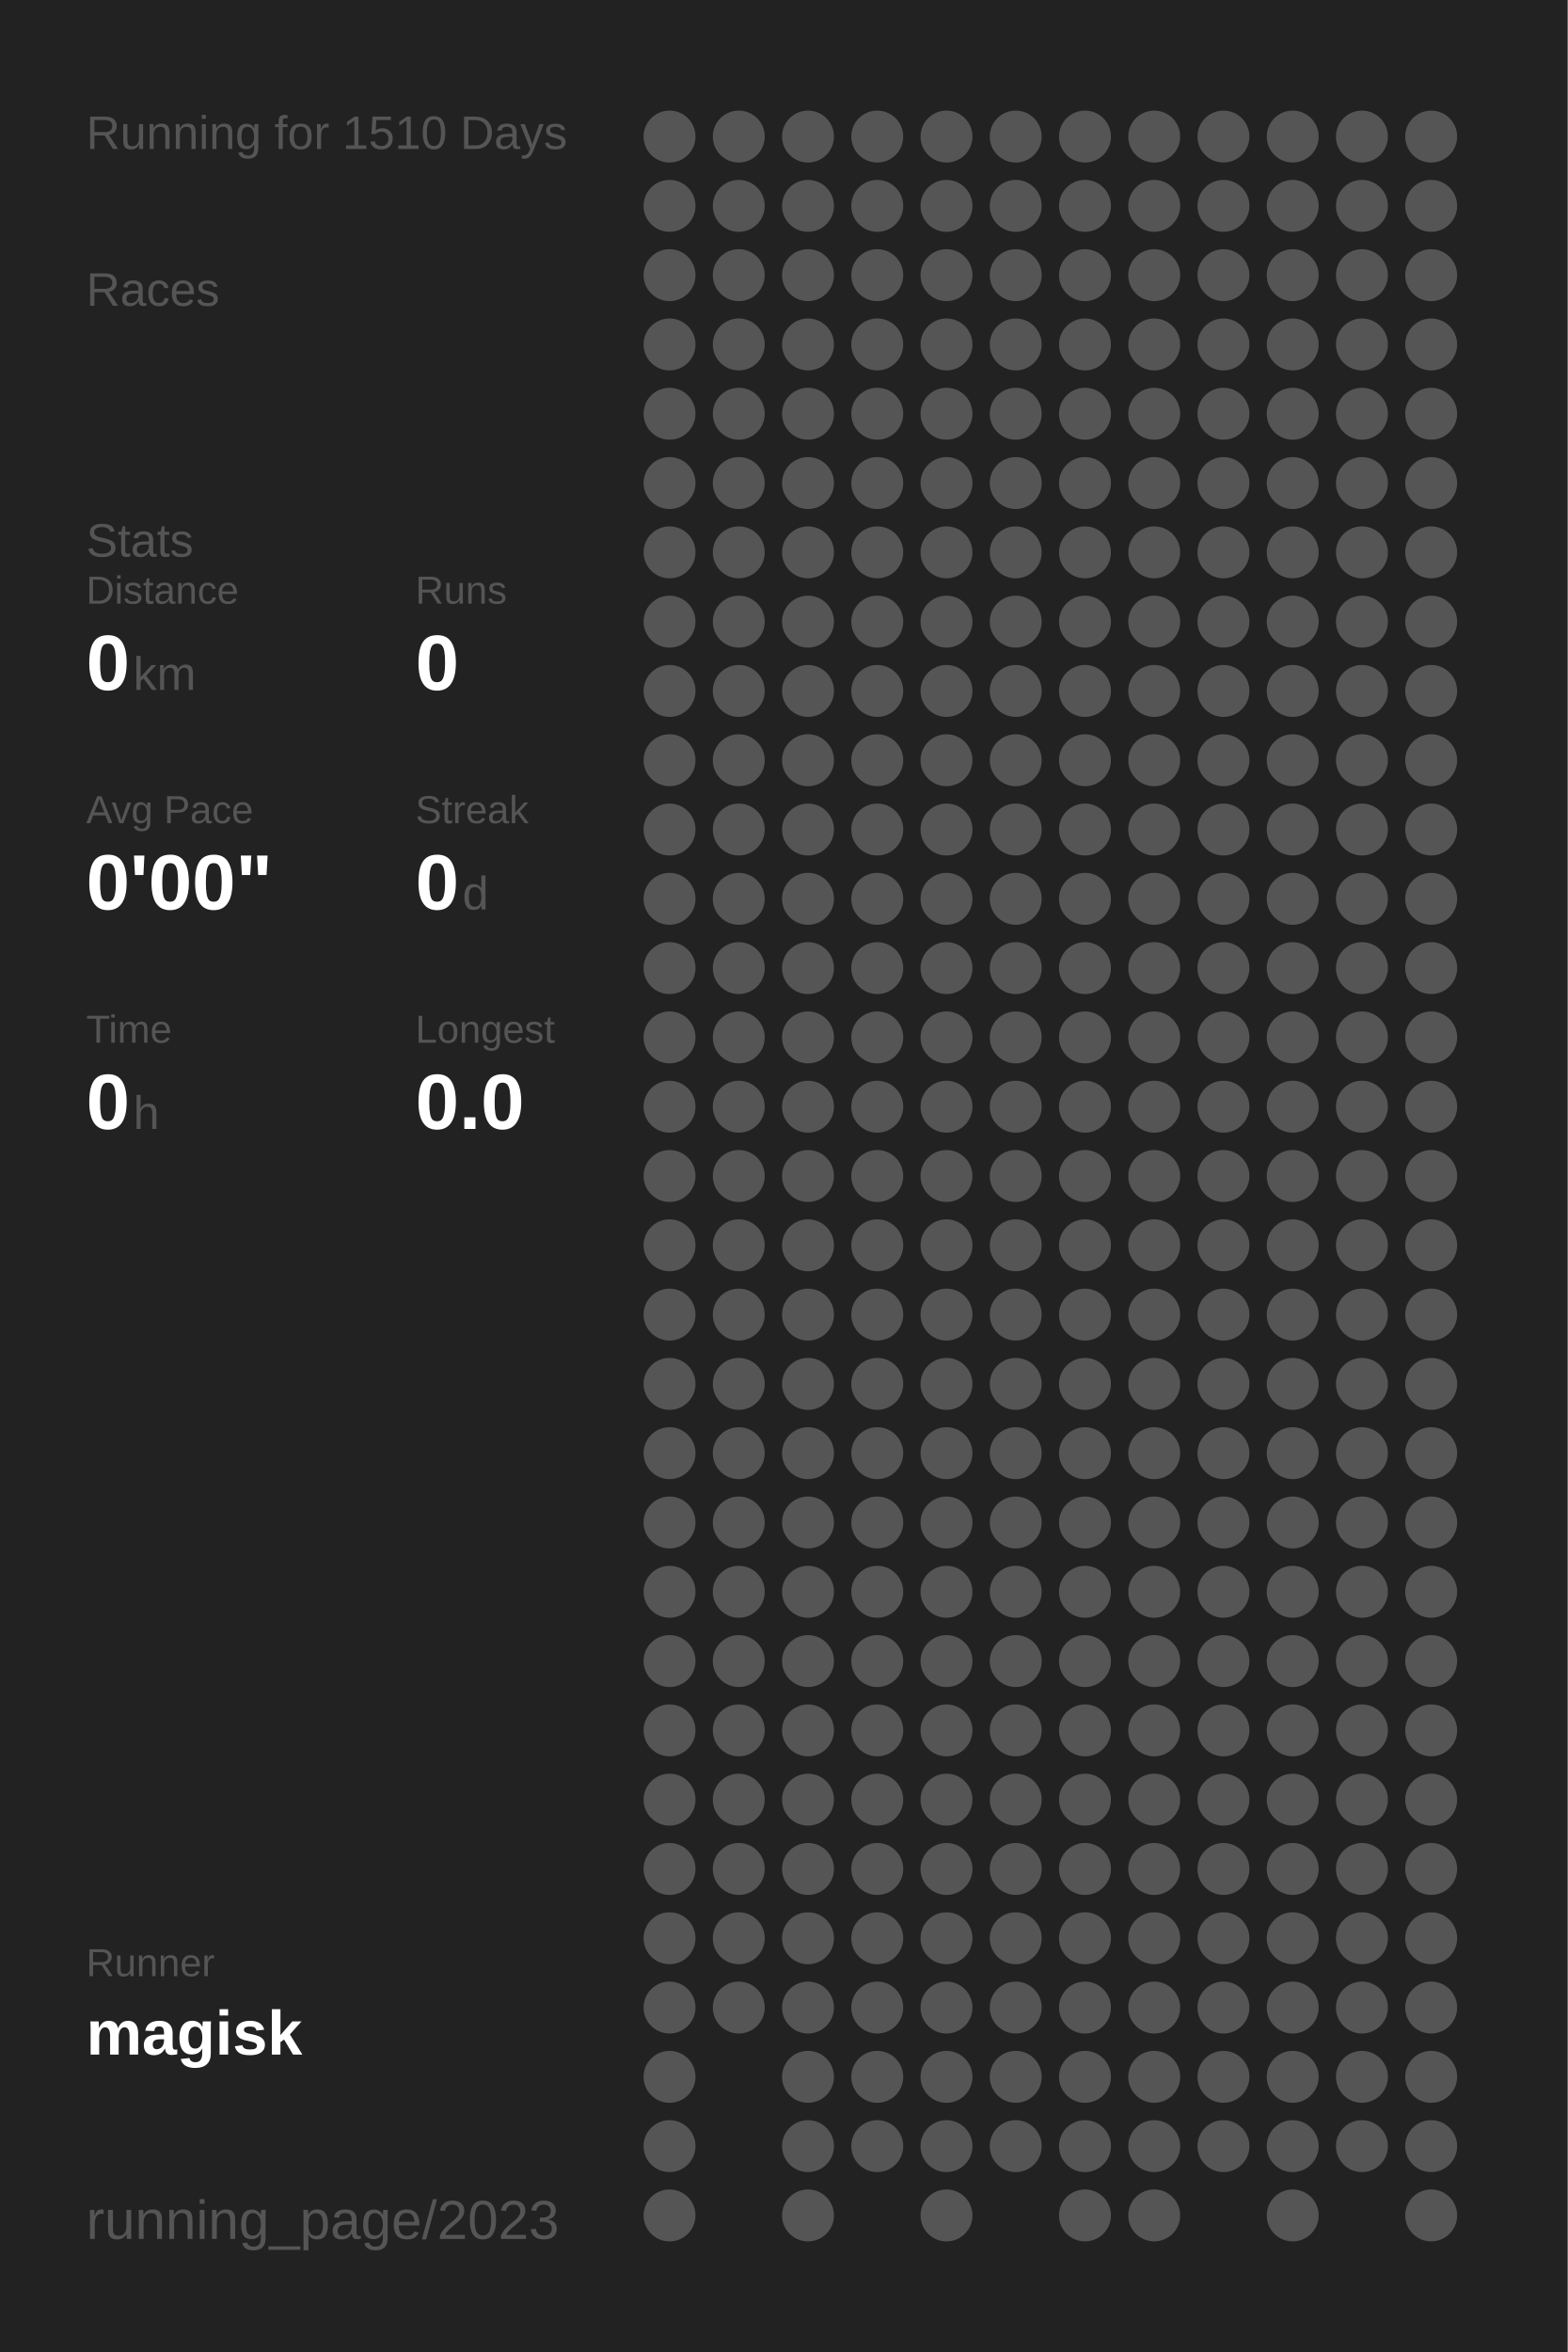
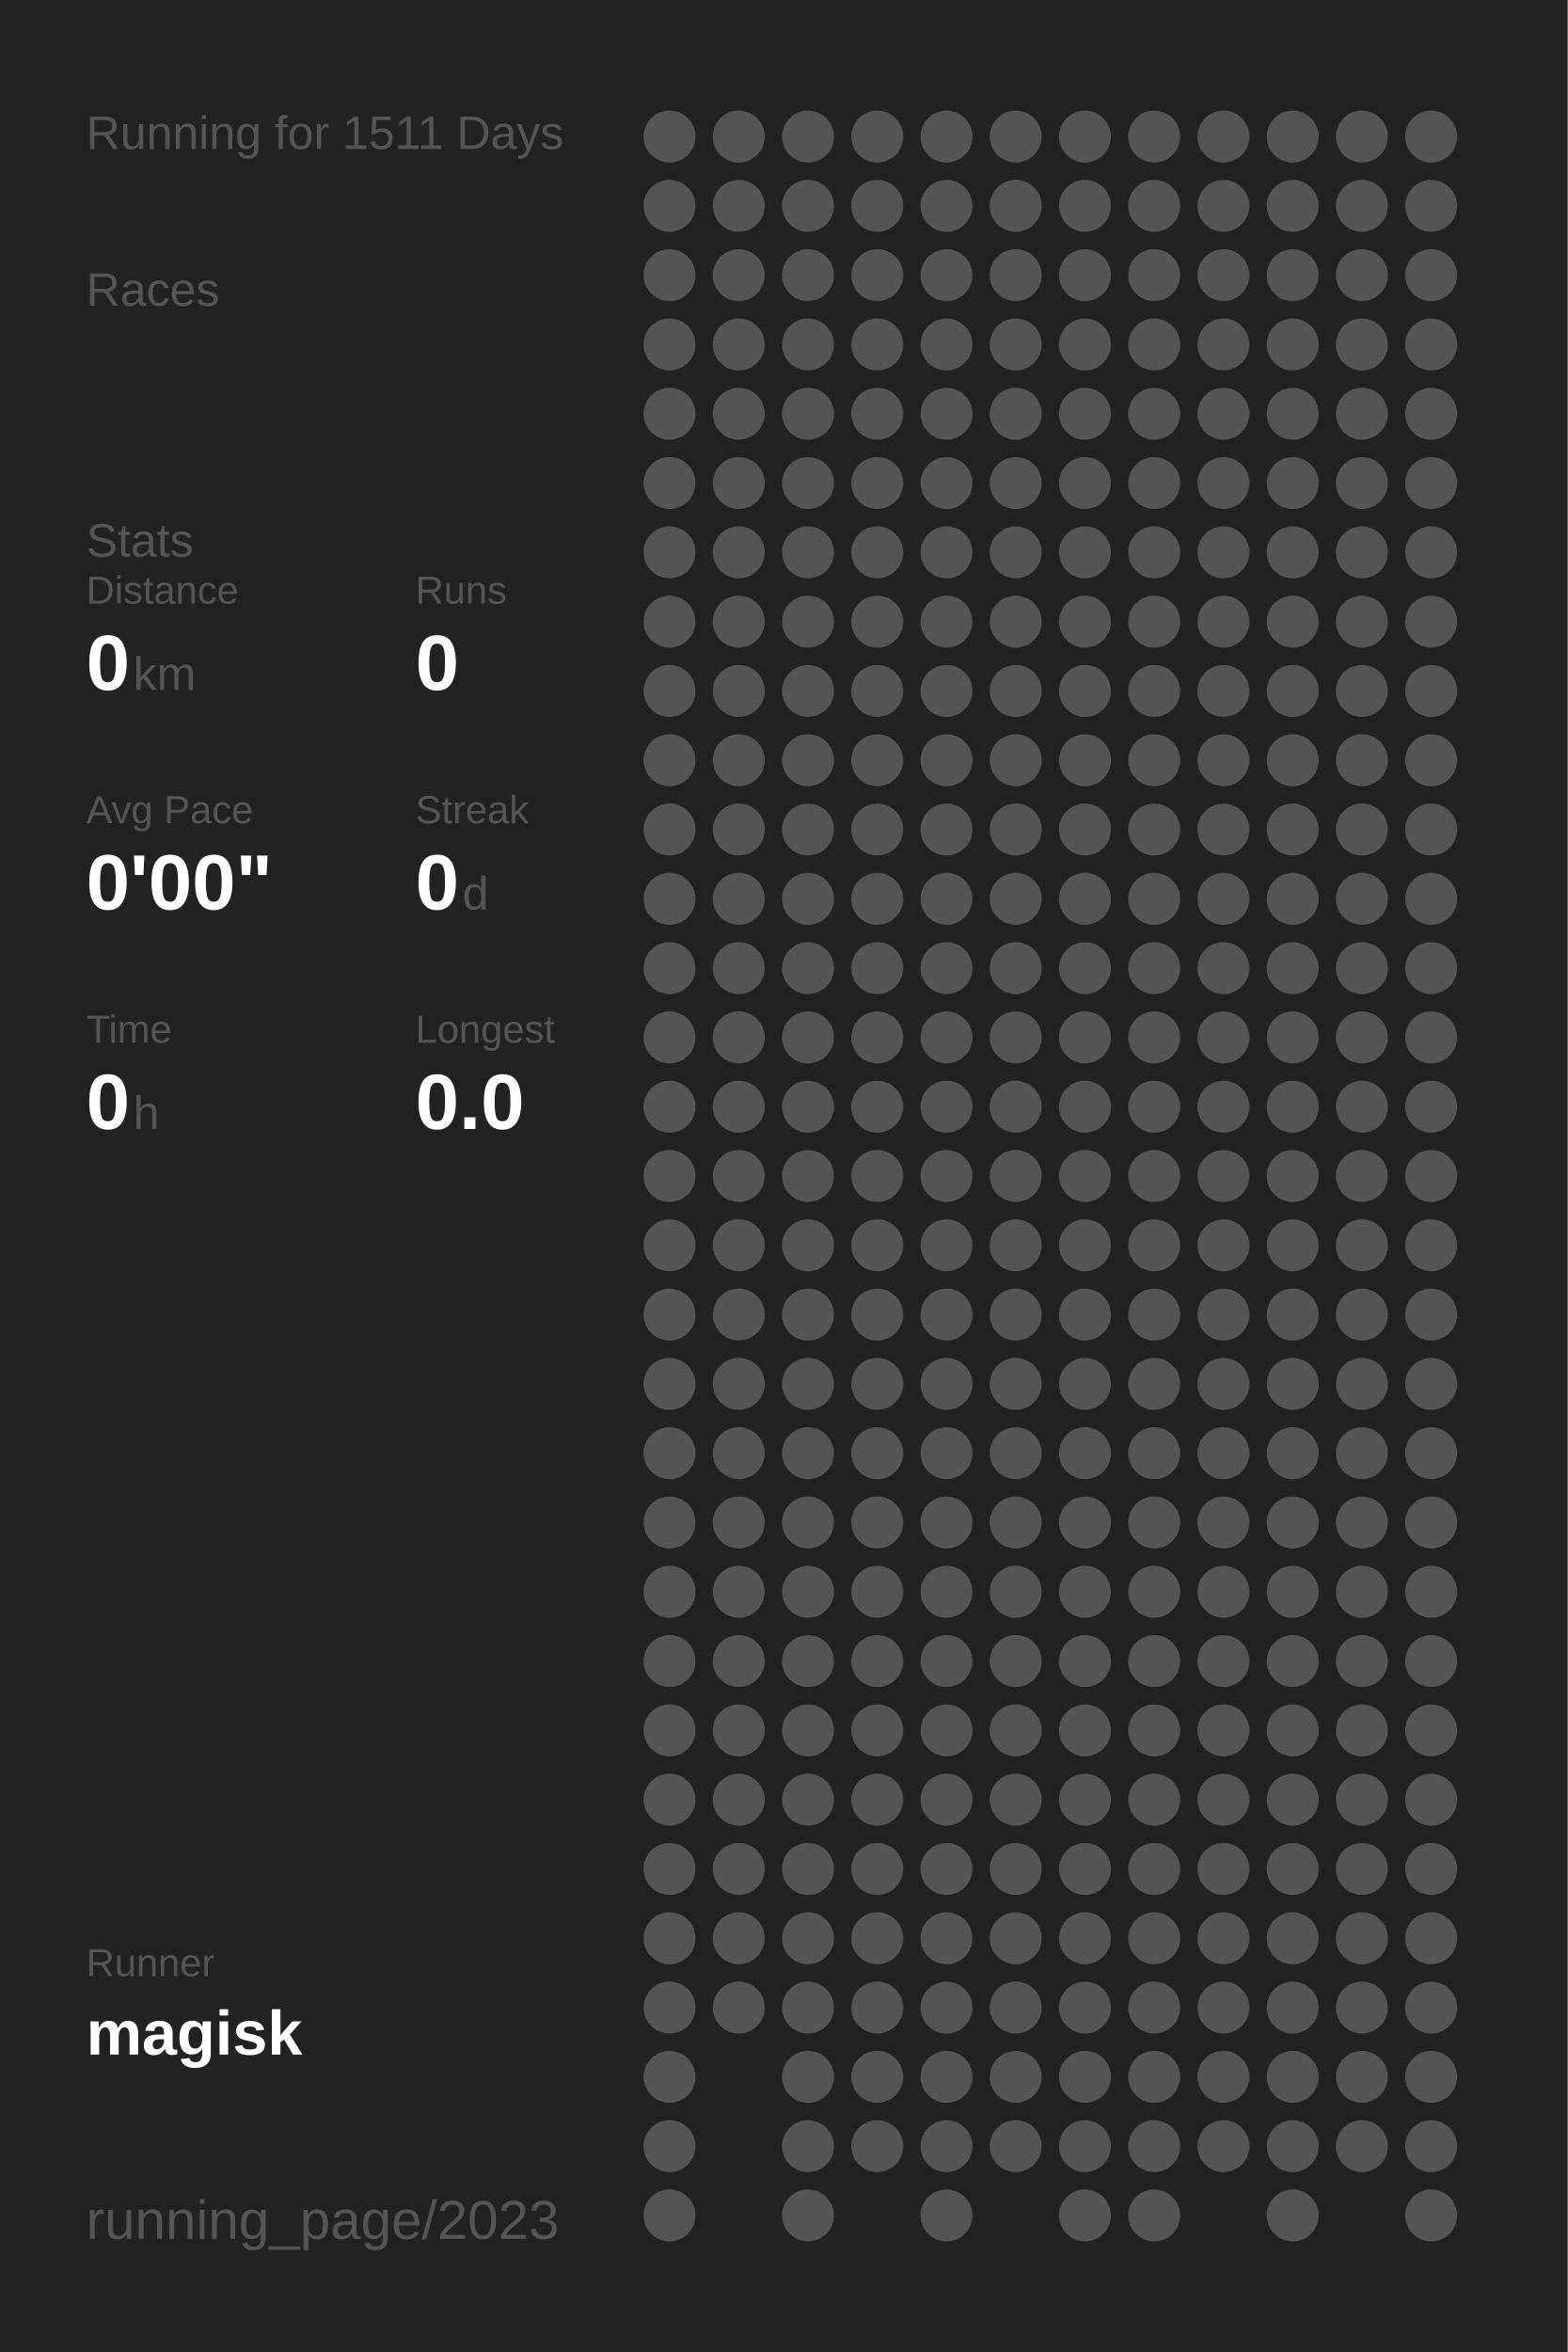
<svg xmlns="http://www.w3.org/2000/svg" baseProfile="full" height="300mm" version="1.1" viewBox="0,0,200,300" width="200mm">
  <defs />
  <rect fill="#222222" height="300" width="200" x="0" y="0" />
-   <text fill="#555555" style="font-size:6px; font-family:Arial;" x="11" y="19">Running for 1510 Days</text>
+   <text fill="#555555" style="font-size:6px; font-family:Arial;" x="11" y="19">Running for 1511 Days</text>
  <text fill="#555555" style="font-size:6px; font-family:Arial;" x="11" y="39">Races</text>
  <text fill="#555555" style="font-size:6px; font-family:Arial;" x="11" y="71">Stats</text>
  <text fill="#555555" style="font-size:5px; font-family:Arial;" x="11" y="77">Distance</text>
  <text fill="#FFFFFF" style="font-size:10px; font-family:Arial; font-weight:bold;" x="11" y="88">0</text>
  <text fill="#555555" style="font-size:6px; font-family:Arial;" x="17" y="88">km</text>
  <text fill="#555555" style="font-size:5px; font-family:Arial;" x="53" y="77">Runs</text>
  <text fill="#FFFFFF" style="font-size:10px; font-family:Arial; font-weight:bold;" x="53" y="88">0</text>
  <text fill="#555555" style="font-size:5px; font-family:Arial;" x="11" y="105">Avg Pace</text>
  <text fill="#FFFFFF" style="font-size:10px; font-family:Arial; font-weight:bold;" x="11" y="116">0'00"</text>
  <text fill="#555555" style="font-size:5px; font-family:Arial;" x="53" y="105">Streak</text>
  <text fill="#FFFFFF" style="font-size:10px; font-family:Arial; font-weight:bold;" x="53" y="116">0</text>
  <text fill="#555555" style="font-size:6px; font-family:Arial;" x="59" y="116">d</text>
  <text fill="#555555" style="font-size:5px; font-family:Arial;" x="11" y="133">Time</text>
  <text fill="#FFFFFF" style="font-size:10px; font-family:Arial; font-weight:bold;" x="11" y="144">0</text>
  <text fill="#555555" style="font-size:6px; font-family:Arial;" x="17" y="144">h</text>
  <text fill="#555555" style="font-size:5px; font-family:Arial;" x="53" y="133">Longest</text>
  <text fill="#FFFFFF" style="font-size:10px; font-family:Arial; font-weight:bold;" x="53" y="144">0.0</text>
  <text fill="#555555" style="font-size:5px; font-family:Arial;" x="11" y="252.065">Runner</text>
  <text fill="#FFFFFF" style="font-size:8px; font-family:Arial; font-weight:bold;" x="11" y="262.065">magisk</text>
  <text fill="#555555" style="font-size:7px; font-family:Arial;" x="11" y="285.581">running_page/2023</text>
  <circle cx="85.417" cy="17.419" fill="#555555" r="3.312" />
  <circle cx="85.417" cy="26.258" fill="#555555" r="3.312" />
  <circle cx="85.417" cy="35.097" fill="#555555" r="3.312" />
  <circle cx="85.417" cy="43.935" fill="#555555" r="3.312" />
  <circle cx="85.417" cy="52.774" fill="#555555" r="3.312" />
  <circle cx="85.417" cy="61.613" fill="#555555" r="3.312" />
  <circle cx="85.417" cy="70.452" fill="#555555" r="3.312" />
  <circle cx="85.417" cy="79.29" fill="#555555" r="3.312" />
  <circle cx="85.417" cy="88.129" fill="#555555" r="3.312" />
  <circle cx="85.417" cy="96.968" fill="#555555" r="3.312" />
  <circle cx="85.417" cy="105.806" fill="#555555" r="3.312" />
  <circle cx="85.417" cy="114.645" fill="#555555" r="3.312" />
  <circle cx="85.417" cy="123.484" fill="#555555" r="3.312" />
  <circle cx="85.417" cy="132.323" fill="#555555" r="3.312" />
  <circle cx="85.417" cy="141.161" fill="#555555" r="3.312" />
  <circle cx="85.417" cy="150" fill="#555555" r="3.312" />
  <circle cx="85.417" cy="158.839" fill="#555555" r="3.312" />
  <circle cx="85.417" cy="167.677" fill="#555555" r="3.312" />
  <circle cx="85.417" cy="176.516" fill="#555555" r="3.312" />
  <circle cx="85.417" cy="185.355" fill="#555555" r="3.312" />
  <circle cx="85.417" cy="194.194" fill="#555555" r="3.312" />
  <circle cx="85.417" cy="203.032" fill="#555555" r="3.312" />
  <circle cx="85.417" cy="211.871" fill="#555555" r="3.312" />
  <circle cx="85.417" cy="220.71" fill="#555555" r="3.312" />
  <circle cx="85.417" cy="229.548" fill="#555555" r="3.312" />
  <circle cx="85.417" cy="238.387" fill="#555555" r="3.312" />
  <circle cx="85.417" cy="247.226" fill="#555555" r="3.312" />
  <circle cx="85.417" cy="256.065" fill="#555555" r="3.312" />
  <circle cx="85.417" cy="264.903" fill="#555555" r="3.312" />
  <circle cx="85.417" cy="273.742" fill="#555555" r="3.312" />
  <circle cx="85.417" cy="282.581" fill="#555555" r="3.312" />
  <circle cx="94.25" cy="17.419" fill="#555555" r="3.312" />
  <circle cx="94.25" cy="26.258" fill="#555555" r="3.312" />
  <circle cx="94.25" cy="35.097" fill="#555555" r="3.312" />
  <circle cx="94.25" cy="43.935" fill="#555555" r="3.312" />
  <circle cx="94.25" cy="52.774" fill="#555555" r="3.312" />
  <circle cx="94.25" cy="61.613" fill="#555555" r="3.312" />
  <circle cx="94.25" cy="70.452" fill="#555555" r="3.312" />
  <circle cx="94.25" cy="79.29" fill="#555555" r="3.312" />
  <circle cx="94.25" cy="88.129" fill="#555555" r="3.312" />
  <circle cx="94.25" cy="96.968" fill="#555555" r="3.312" />
  <circle cx="94.25" cy="105.806" fill="#555555" r="3.312" />
  <circle cx="94.25" cy="114.645" fill="#555555" r="3.312" />
  <circle cx="94.25" cy="123.484" fill="#555555" r="3.312" />
  <circle cx="94.25" cy="132.323" fill="#555555" r="3.312" />
  <circle cx="94.25" cy="141.161" fill="#555555" r="3.312" />
  <circle cx="94.25" cy="150" fill="#555555" r="3.312" />
  <circle cx="94.25" cy="158.839" fill="#555555" r="3.312" />
  <circle cx="94.25" cy="167.677" fill="#555555" r="3.312" />
  <circle cx="94.25" cy="176.516" fill="#555555" r="3.312" />
  <circle cx="94.25" cy="185.355" fill="#555555" r="3.312" />
  <circle cx="94.25" cy="194.194" fill="#555555" r="3.312" />
  <circle cx="94.25" cy="203.032" fill="#555555" r="3.312" />
  <circle cx="94.25" cy="211.871" fill="#555555" r="3.312" />
  <circle cx="94.25" cy="220.71" fill="#555555" r="3.312" />
  <circle cx="94.25" cy="229.548" fill="#555555" r="3.312" />
  <circle cx="94.25" cy="238.387" fill="#555555" r="3.312" />
  <circle cx="94.25" cy="247.226" fill="#555555" r="3.312" />
  <circle cx="94.25" cy="256.065" fill="#555555" r="3.312" />
  <circle cx="103.083" cy="17.419" fill="#555555" r="3.312" />
  <circle cx="103.083" cy="26.258" fill="#555555" r="3.312" />
  <circle cx="103.083" cy="35.097" fill="#555555" r="3.312" />
  <circle cx="103.083" cy="43.935" fill="#555555" r="3.312" />
  <circle cx="103.083" cy="52.774" fill="#555555" r="3.312" />
  <circle cx="103.083" cy="61.613" fill="#555555" r="3.312" />
  <circle cx="103.083" cy="70.452" fill="#555555" r="3.312" />
  <circle cx="103.083" cy="79.29" fill="#555555" r="3.312" />
  <circle cx="103.083" cy="88.129" fill="#555555" r="3.312" />
  <circle cx="103.083" cy="96.968" fill="#555555" r="3.312" />
  <circle cx="103.083" cy="105.806" fill="#555555" r="3.312" />
  <circle cx="103.083" cy="114.645" fill="#555555" r="3.312" />
  <circle cx="103.083" cy="123.484" fill="#555555" r="3.312" />
  <circle cx="103.083" cy="132.323" fill="#555555" r="3.312" />
  <circle cx="103.083" cy="141.161" fill="#555555" r="3.312" />
  <circle cx="103.083" cy="150" fill="#555555" r="3.312" />
  <circle cx="103.083" cy="158.839" fill="#555555" r="3.312" />
  <circle cx="103.083" cy="167.677" fill="#555555" r="3.312" />
  <circle cx="103.083" cy="176.516" fill="#555555" r="3.312" />
  <circle cx="103.083" cy="185.355" fill="#555555" r="3.312" />
  <circle cx="103.083" cy="194.194" fill="#555555" r="3.312" />
  <circle cx="103.083" cy="203.032" fill="#555555" r="3.312" />
  <circle cx="103.083" cy="211.871" fill="#555555" r="3.312" />
  <circle cx="103.083" cy="220.71" fill="#555555" r="3.312" />
  <circle cx="103.083" cy="229.548" fill="#555555" r="3.312" />
  <circle cx="103.083" cy="238.387" fill="#555555" r="3.312" />
  <circle cx="103.083" cy="247.226" fill="#555555" r="3.312" />
  <circle cx="103.083" cy="256.065" fill="#555555" r="3.312" />
  <circle cx="103.083" cy="264.903" fill="#555555" r="3.312" />
  <circle cx="103.083" cy="273.742" fill="#555555" r="3.312" />
  <circle cx="103.083" cy="282.581" fill="#555555" r="3.312" />
  <circle cx="111.917" cy="17.419" fill="#555555" r="3.312" />
  <circle cx="111.917" cy="26.258" fill="#555555" r="3.312" />
  <circle cx="111.917" cy="35.097" fill="#555555" r="3.312" />
  <circle cx="111.917" cy="43.935" fill="#555555" r="3.312" />
  <circle cx="111.917" cy="52.774" fill="#555555" r="3.312" />
  <circle cx="111.917" cy="61.613" fill="#555555" r="3.312" />
  <circle cx="111.917" cy="70.452" fill="#555555" r="3.312" />
  <circle cx="111.917" cy="79.29" fill="#555555" r="3.312" />
  <circle cx="111.917" cy="88.129" fill="#555555" r="3.312" />
  <circle cx="111.917" cy="96.968" fill="#555555" r="3.312" />
  <circle cx="111.917" cy="105.806" fill="#555555" r="3.312" />
  <circle cx="111.917" cy="114.645" fill="#555555" r="3.312" />
  <circle cx="111.917" cy="123.484" fill="#555555" r="3.312" />
  <circle cx="111.917" cy="132.323" fill="#555555" r="3.312" />
  <circle cx="111.917" cy="141.161" fill="#555555" r="3.312" />
  <circle cx="111.917" cy="150" fill="#555555" r="3.312" />
  <circle cx="111.917" cy="158.839" fill="#555555" r="3.312" />
  <circle cx="111.917" cy="167.677" fill="#555555" r="3.312" />
  <circle cx="111.917" cy="176.516" fill="#555555" r="3.312" />
  <circle cx="111.917" cy="185.355" fill="#555555" r="3.312" />
  <circle cx="111.917" cy="194.194" fill="#555555" r="3.312" />
  <circle cx="111.917" cy="203.032" fill="#555555" r="3.312" />
  <circle cx="111.917" cy="211.871" fill="#555555" r="3.312" />
  <circle cx="111.917" cy="220.71" fill="#555555" r="3.312" />
  <circle cx="111.917" cy="229.548" fill="#555555" r="3.312" />
  <circle cx="111.917" cy="238.387" fill="#555555" r="3.312" />
  <circle cx="111.917" cy="247.226" fill="#555555" r="3.312" />
  <circle cx="111.917" cy="256.065" fill="#555555" r="3.312" />
  <circle cx="111.917" cy="264.903" fill="#555555" r="3.312" />
  <circle cx="111.917" cy="273.742" fill="#555555" r="3.312" />
  <circle cx="120.75" cy="17.419" fill="#555555" r="3.312" />
  <circle cx="120.75" cy="26.258" fill="#555555" r="3.312" />
  <circle cx="120.75" cy="35.097" fill="#555555" r="3.312" />
  <circle cx="120.75" cy="43.935" fill="#555555" r="3.312" />
  <circle cx="120.75" cy="52.774" fill="#555555" r="3.312" />
  <circle cx="120.75" cy="61.613" fill="#555555" r="3.312" />
  <circle cx="120.75" cy="70.452" fill="#555555" r="3.312" />
  <circle cx="120.75" cy="79.29" fill="#555555" r="3.312" />
  <circle cx="120.75" cy="88.129" fill="#555555" r="3.312" />
  <circle cx="120.75" cy="96.968" fill="#555555" r="3.312" />
  <circle cx="120.75" cy="105.806" fill="#555555" r="3.312" />
  <circle cx="120.75" cy="114.645" fill="#555555" r="3.312" />
  <circle cx="120.75" cy="123.484" fill="#555555" r="3.312" />
  <circle cx="120.75" cy="132.323" fill="#555555" r="3.312" />
  <circle cx="120.75" cy="141.161" fill="#555555" r="3.312" />
  <circle cx="120.75" cy="150" fill="#555555" r="3.312" />
  <circle cx="120.75" cy="158.839" fill="#555555" r="3.312" />
  <circle cx="120.75" cy="167.677" fill="#555555" r="3.312" />
  <circle cx="120.75" cy="176.516" fill="#555555" r="3.312" />
  <circle cx="120.75" cy="185.355" fill="#555555" r="3.312" />
  <circle cx="120.75" cy="194.194" fill="#555555" r="3.312" />
  <circle cx="120.75" cy="203.032" fill="#555555" r="3.312" />
  <circle cx="120.75" cy="211.871" fill="#555555" r="3.312" />
  <circle cx="120.75" cy="220.71" fill="#555555" r="3.312" />
  <circle cx="120.75" cy="229.548" fill="#555555" r="3.312" />
  <circle cx="120.75" cy="238.387" fill="#555555" r="3.312" />
  <circle cx="120.75" cy="247.226" fill="#555555" r="3.312" />
  <circle cx="120.75" cy="256.065" fill="#555555" r="3.312" />
  <circle cx="120.75" cy="264.903" fill="#555555" r="3.312" />
  <circle cx="120.75" cy="273.742" fill="#555555" r="3.312" />
  <circle cx="120.75" cy="282.581" fill="#555555" r="3.312" />
  <circle cx="129.583" cy="17.419" fill="#555555" r="3.312" />
  <circle cx="129.583" cy="26.258" fill="#555555" r="3.312" />
  <circle cx="129.583" cy="35.097" fill="#555555" r="3.312" />
  <circle cx="129.583" cy="43.935" fill="#555555" r="3.312" />
  <circle cx="129.583" cy="52.774" fill="#555555" r="3.312" />
  <circle cx="129.583" cy="61.613" fill="#555555" r="3.312" />
  <circle cx="129.583" cy="70.452" fill="#555555" r="3.312" />
  <circle cx="129.583" cy="79.29" fill="#555555" r="3.312" />
  <circle cx="129.583" cy="88.129" fill="#555555" r="3.312" />
  <circle cx="129.583" cy="96.968" fill="#555555" r="3.312" />
  <circle cx="129.583" cy="105.806" fill="#555555" r="3.312" />
  <circle cx="129.583" cy="114.645" fill="#555555" r="3.312" />
  <circle cx="129.583" cy="123.484" fill="#555555" r="3.312" />
  <circle cx="129.583" cy="132.323" fill="#555555" r="3.312" />
  <circle cx="129.583" cy="141.161" fill="#555555" r="3.312" />
  <circle cx="129.583" cy="150" fill="#555555" r="3.312" />
  <circle cx="129.583" cy="158.839" fill="#555555" r="3.312" />
  <circle cx="129.583" cy="167.677" fill="#555555" r="3.312" />
  <circle cx="129.583" cy="176.516" fill="#555555" r="3.312" />
  <circle cx="129.583" cy="185.355" fill="#555555" r="3.312" />
  <circle cx="129.583" cy="194.194" fill="#555555" r="3.312" />
  <circle cx="129.583" cy="203.032" fill="#555555" r="3.312" />
  <circle cx="129.583" cy="211.871" fill="#555555" r="3.312" />
  <circle cx="129.583" cy="220.71" fill="#555555" r="3.312" />
  <circle cx="129.583" cy="229.548" fill="#555555" r="3.312" />
  <circle cx="129.583" cy="238.387" fill="#555555" r="3.312" />
  <circle cx="129.583" cy="247.226" fill="#555555" r="3.312" />
  <circle cx="129.583" cy="256.065" fill="#555555" r="3.312" />
  <circle cx="129.583" cy="264.903" fill="#555555" r="3.312" />
  <circle cx="129.583" cy="273.742" fill="#555555" r="3.312" />
  <circle cx="138.417" cy="17.419" fill="#555555" r="3.312" />
  <circle cx="138.417" cy="26.258" fill="#555555" r="3.312" />
  <circle cx="138.417" cy="35.097" fill="#555555" r="3.312" />
  <circle cx="138.417" cy="43.935" fill="#555555" r="3.312" />
  <circle cx="138.417" cy="52.774" fill="#555555" r="3.312" />
  <circle cx="138.417" cy="61.613" fill="#555555" r="3.312" />
  <circle cx="138.417" cy="70.452" fill="#555555" r="3.312" />
  <circle cx="138.417" cy="79.29" fill="#555555" r="3.312" />
  <circle cx="138.417" cy="88.129" fill="#555555" r="3.312" />
  <circle cx="138.417" cy="96.968" fill="#555555" r="3.312" />
  <circle cx="138.417" cy="105.806" fill="#555555" r="3.312" />
  <circle cx="138.417" cy="114.645" fill="#555555" r="3.312" />
  <circle cx="138.417" cy="123.484" fill="#555555" r="3.312" />
  <circle cx="138.417" cy="132.323" fill="#555555" r="3.312" />
  <circle cx="138.417" cy="141.161" fill="#555555" r="3.312" />
  <circle cx="138.417" cy="150" fill="#555555" r="3.312" />
  <circle cx="138.417" cy="158.839" fill="#555555" r="3.312" />
  <circle cx="138.417" cy="167.677" fill="#555555" r="3.312" />
  <circle cx="138.417" cy="176.516" fill="#555555" r="3.312" />
  <circle cx="138.417" cy="185.355" fill="#555555" r="3.312" />
  <circle cx="138.417" cy="194.194" fill="#555555" r="3.312" />
  <circle cx="138.417" cy="203.032" fill="#555555" r="3.312" />
  <circle cx="138.417" cy="211.871" fill="#555555" r="3.312" />
  <circle cx="138.417" cy="220.71" fill="#555555" r="3.312" />
  <circle cx="138.417" cy="229.548" fill="#555555" r="3.312" />
  <circle cx="138.417" cy="238.387" fill="#555555" r="3.312" />
  <circle cx="138.417" cy="247.226" fill="#555555" r="3.312" />
  <circle cx="138.417" cy="256.065" fill="#555555" r="3.312" />
  <circle cx="138.417" cy="264.903" fill="#555555" r="3.312" />
  <circle cx="138.417" cy="273.742" fill="#555555" r="3.312" />
  <circle cx="138.417" cy="282.581" fill="#555555" r="3.312" />
  <circle cx="147.25" cy="17.419" fill="#555555" r="3.312" />
  <circle cx="147.25" cy="26.258" fill="#555555" r="3.312" />
  <circle cx="147.25" cy="35.097" fill="#555555" r="3.312" />
  <circle cx="147.25" cy="43.935" fill="#555555" r="3.312" />
  <circle cx="147.25" cy="52.774" fill="#555555" r="3.312" />
  <circle cx="147.25" cy="61.613" fill="#555555" r="3.312" />
  <circle cx="147.25" cy="70.452" fill="#555555" r="3.312" />
  <circle cx="147.25" cy="79.29" fill="#555555" r="3.312" />
  <circle cx="147.25" cy="88.129" fill="#555555" r="3.312" />
  <circle cx="147.25" cy="96.968" fill="#555555" r="3.312" />
  <circle cx="147.25" cy="105.806" fill="#555555" r="3.312" />
  <circle cx="147.25" cy="114.645" fill="#555555" r="3.312" />
  <circle cx="147.25" cy="123.484" fill="#555555" r="3.312" />
  <circle cx="147.25" cy="132.323" fill="#555555" r="3.312" />
  <circle cx="147.25" cy="141.161" fill="#555555" r="3.312" />
  <circle cx="147.25" cy="150" fill="#555555" r="3.312" />
  <circle cx="147.25" cy="158.839" fill="#555555" r="3.312" />
  <circle cx="147.25" cy="167.677" fill="#555555" r="3.312" />
  <circle cx="147.25" cy="176.516" fill="#555555" r="3.312" />
  <circle cx="147.25" cy="185.355" fill="#555555" r="3.312" />
  <circle cx="147.25" cy="194.194" fill="#555555" r="3.312" />
  <circle cx="147.25" cy="203.032" fill="#555555" r="3.312" />
  <circle cx="147.25" cy="211.871" fill="#555555" r="3.312" />
  <circle cx="147.25" cy="220.71" fill="#555555" r="3.312" />
  <circle cx="147.25" cy="229.548" fill="#555555" r="3.312" />
  <circle cx="147.25" cy="238.387" fill="#555555" r="3.312" />
  <circle cx="147.25" cy="247.226" fill="#555555" r="3.312" />
  <circle cx="147.25" cy="256.065" fill="#555555" r="3.312" />
  <circle cx="147.25" cy="264.903" fill="#555555" r="3.312" />
  <circle cx="147.25" cy="273.742" fill="#555555" r="3.312" />
  <circle cx="147.25" cy="282.581" fill="#555555" r="3.312" />
  <circle cx="156.083" cy="17.419" fill="#555555" r="3.312" />
  <circle cx="156.083" cy="26.258" fill="#555555" r="3.312" />
  <circle cx="156.083" cy="35.097" fill="#555555" r="3.312" />
  <circle cx="156.083" cy="43.935" fill="#555555" r="3.312" />
  <circle cx="156.083" cy="52.774" fill="#555555" r="3.312" />
  <circle cx="156.083" cy="61.613" fill="#555555" r="3.312" />
  <circle cx="156.083" cy="70.452" fill="#555555" r="3.312" />
  <circle cx="156.083" cy="79.29" fill="#555555" r="3.312" />
  <circle cx="156.083" cy="88.129" fill="#555555" r="3.312" />
  <circle cx="156.083" cy="96.968" fill="#555555" r="3.312" />
  <circle cx="156.083" cy="105.806" fill="#555555" r="3.312" />
  <circle cx="156.083" cy="114.645" fill="#555555" r="3.312" />
  <circle cx="156.083" cy="123.484" fill="#555555" r="3.312" />
  <circle cx="156.083" cy="132.323" fill="#555555" r="3.312" />
  <circle cx="156.083" cy="141.161" fill="#555555" r="3.312" />
  <circle cx="156.083" cy="150" fill="#555555" r="3.312" />
  <circle cx="156.083" cy="158.839" fill="#555555" r="3.312" />
  <circle cx="156.083" cy="167.677" fill="#555555" r="3.312" />
  <circle cx="156.083" cy="176.516" fill="#555555" r="3.312" />
  <circle cx="156.083" cy="185.355" fill="#555555" r="3.312" />
  <circle cx="156.083" cy="194.194" fill="#555555" r="3.312" />
  <circle cx="156.083" cy="203.032" fill="#555555" r="3.312" />
  <circle cx="156.083" cy="211.871" fill="#555555" r="3.312" />
  <circle cx="156.083" cy="220.71" fill="#555555" r="3.312" />
  <circle cx="156.083" cy="229.548" fill="#555555" r="3.312" />
  <circle cx="156.083" cy="238.387" fill="#555555" r="3.312" />
  <circle cx="156.083" cy="247.226" fill="#555555" r="3.312" />
  <circle cx="156.083" cy="256.065" fill="#555555" r="3.312" />
  <circle cx="156.083" cy="264.903" fill="#555555" r="3.312" />
  <circle cx="156.083" cy="273.742" fill="#555555" r="3.312" />
  <circle cx="164.917" cy="17.419" fill="#555555" r="3.312" />
  <circle cx="164.917" cy="26.258" fill="#555555" r="3.312" />
  <circle cx="164.917" cy="35.097" fill="#555555" r="3.312" />
  <circle cx="164.917" cy="43.935" fill="#555555" r="3.312" />
  <circle cx="164.917" cy="52.774" fill="#555555" r="3.312" />
  <circle cx="164.917" cy="61.613" fill="#555555" r="3.312" />
  <circle cx="164.917" cy="70.452" fill="#555555" r="3.312" />
  <circle cx="164.917" cy="79.29" fill="#555555" r="3.312" />
  <circle cx="164.917" cy="88.129" fill="#555555" r="3.312" />
  <circle cx="164.917" cy="96.968" fill="#555555" r="3.312" />
  <circle cx="164.917" cy="105.806" fill="#555555" r="3.312" />
  <circle cx="164.917" cy="114.645" fill="#555555" r="3.312" />
  <circle cx="164.917" cy="123.484" fill="#555555" r="3.312" />
  <circle cx="164.917" cy="132.323" fill="#555555" r="3.312" />
  <circle cx="164.917" cy="141.161" fill="#555555" r="3.312" />
  <circle cx="164.917" cy="150" fill="#555555" r="3.312" />
  <circle cx="164.917" cy="158.839" fill="#555555" r="3.312" />
  <circle cx="164.917" cy="167.677" fill="#555555" r="3.312" />
  <circle cx="164.917" cy="176.516" fill="#555555" r="3.312" />
  <circle cx="164.917" cy="185.355" fill="#555555" r="3.312" />
  <circle cx="164.917" cy="194.194" fill="#555555" r="3.312" />
  <circle cx="164.917" cy="203.032" fill="#555555" r="3.312" />
  <circle cx="164.917" cy="211.871" fill="#555555" r="3.312" />
  <circle cx="164.917" cy="220.71" fill="#555555" r="3.312" />
  <circle cx="164.917" cy="229.548" fill="#555555" r="3.312" />
  <circle cx="164.917" cy="238.387" fill="#555555" r="3.312" />
  <circle cx="164.917" cy="247.226" fill="#555555" r="3.312" />
  <circle cx="164.917" cy="256.065" fill="#555555" r="3.312" />
  <circle cx="164.917" cy="264.903" fill="#555555" r="3.312" />
  <circle cx="164.917" cy="273.742" fill="#555555" r="3.312" />
  <circle cx="164.917" cy="282.581" fill="#555555" r="3.312" />
  <circle cx="173.75" cy="17.419" fill="#555555" r="3.312" />
  <circle cx="173.75" cy="26.258" fill="#555555" r="3.312" />
  <circle cx="173.75" cy="35.097" fill="#555555" r="3.312" />
  <circle cx="173.75" cy="43.935" fill="#555555" r="3.312" />
  <circle cx="173.75" cy="52.774" fill="#555555" r="3.312" />
  <circle cx="173.75" cy="61.613" fill="#555555" r="3.312" />
  <circle cx="173.75" cy="70.452" fill="#555555" r="3.312" />
  <circle cx="173.75" cy="79.29" fill="#555555" r="3.312" />
  <circle cx="173.75" cy="88.129" fill="#555555" r="3.312" />
  <circle cx="173.75" cy="96.968" fill="#555555" r="3.312" />
  <circle cx="173.75" cy="105.806" fill="#555555" r="3.312" />
  <circle cx="173.75" cy="114.645" fill="#555555" r="3.312" />
  <circle cx="173.75" cy="123.484" fill="#555555" r="3.312" />
  <circle cx="173.75" cy="132.323" fill="#555555" r="3.312" />
  <circle cx="173.75" cy="141.161" fill="#555555" r="3.312" />
  <circle cx="173.75" cy="150" fill="#555555" r="3.312" />
  <circle cx="173.75" cy="158.839" fill="#555555" r="3.312" />
  <circle cx="173.75" cy="167.677" fill="#555555" r="3.312" />
  <circle cx="173.75" cy="176.516" fill="#555555" r="3.312" />
  <circle cx="173.75" cy="185.355" fill="#555555" r="3.312" />
  <circle cx="173.75" cy="194.194" fill="#555555" r="3.312" />
  <circle cx="173.75" cy="203.032" fill="#555555" r="3.312" />
  <circle cx="173.75" cy="211.871" fill="#555555" r="3.312" />
  <circle cx="173.75" cy="220.71" fill="#555555" r="3.312" />
  <circle cx="173.75" cy="229.548" fill="#555555" r="3.312" />
  <circle cx="173.75" cy="238.387" fill="#555555" r="3.312" />
  <circle cx="173.75" cy="247.226" fill="#555555" r="3.312" />
  <circle cx="173.75" cy="256.065" fill="#555555" r="3.312" />
  <circle cx="173.75" cy="264.903" fill="#555555" r="3.312" />
  <circle cx="173.75" cy="273.742" fill="#555555" r="3.312" />
  <circle cx="182.583" cy="17.419" fill="#555555" r="3.312" />
  <circle cx="182.583" cy="26.258" fill="#555555" r="3.312" />
  <circle cx="182.583" cy="35.097" fill="#555555" r="3.312" />
  <circle cx="182.583" cy="43.935" fill="#555555" r="3.312" />
  <circle cx="182.583" cy="52.774" fill="#555555" r="3.312" />
  <circle cx="182.583" cy="61.613" fill="#555555" r="3.312" />
  <circle cx="182.583" cy="70.452" fill="#555555" r="3.312" />
  <circle cx="182.583" cy="79.29" fill="#555555" r="3.312" />
  <circle cx="182.583" cy="88.129" fill="#555555" r="3.312" />
  <circle cx="182.583" cy="96.968" fill="#555555" r="3.312" />
  <circle cx="182.583" cy="105.806" fill="#555555" r="3.312" />
  <circle cx="182.583" cy="114.645" fill="#555555" r="3.312" />
  <circle cx="182.583" cy="123.484" fill="#555555" r="3.312" />
  <circle cx="182.583" cy="132.323" fill="#555555" r="3.312" />
  <circle cx="182.583" cy="141.161" fill="#555555" r="3.312" />
  <circle cx="182.583" cy="150" fill="#555555" r="3.312" />
  <circle cx="182.583" cy="158.839" fill="#555555" r="3.312" />
  <circle cx="182.583" cy="167.677" fill="#555555" r="3.312" />
  <circle cx="182.583" cy="176.516" fill="#555555" r="3.312" />
  <circle cx="182.583" cy="185.355" fill="#555555" r="3.312" />
  <circle cx="182.583" cy="194.194" fill="#555555" r="3.312" />
  <circle cx="182.583" cy="203.032" fill="#555555" r="3.312" />
  <circle cx="182.583" cy="211.871" fill="#555555" r="3.312" />
  <circle cx="182.583" cy="220.71" fill="#555555" r="3.312" />
  <circle cx="182.583" cy="229.548" fill="#555555" r="3.312" />
  <circle cx="182.583" cy="238.387" fill="#555555" r="3.312" />
  <circle cx="182.583" cy="247.226" fill="#555555" r="3.312" />
  <circle cx="182.583" cy="256.065" fill="#555555" r="3.312" />
  <circle cx="182.583" cy="264.903" fill="#555555" r="3.312" />
  <circle cx="182.583" cy="273.742" fill="#555555" r="3.312" />
  <circle cx="182.583" cy="282.581" fill="#555555" r="3.312" />
</svg>
